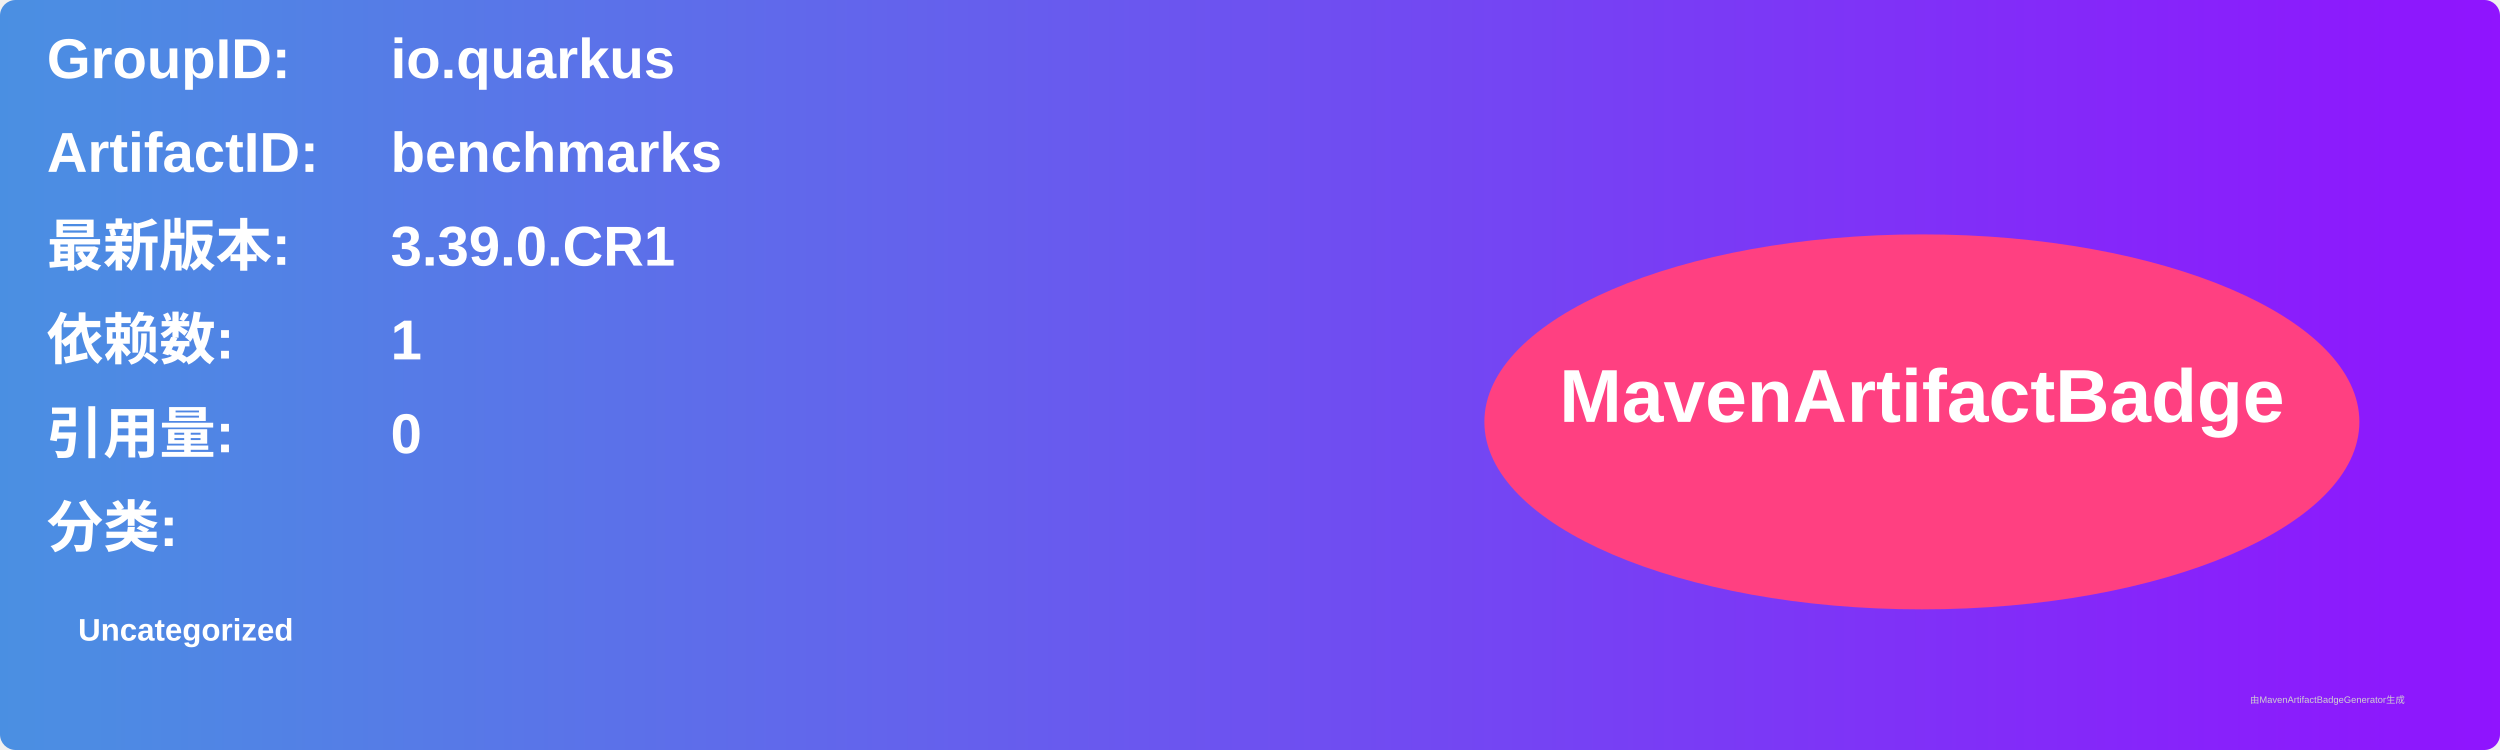
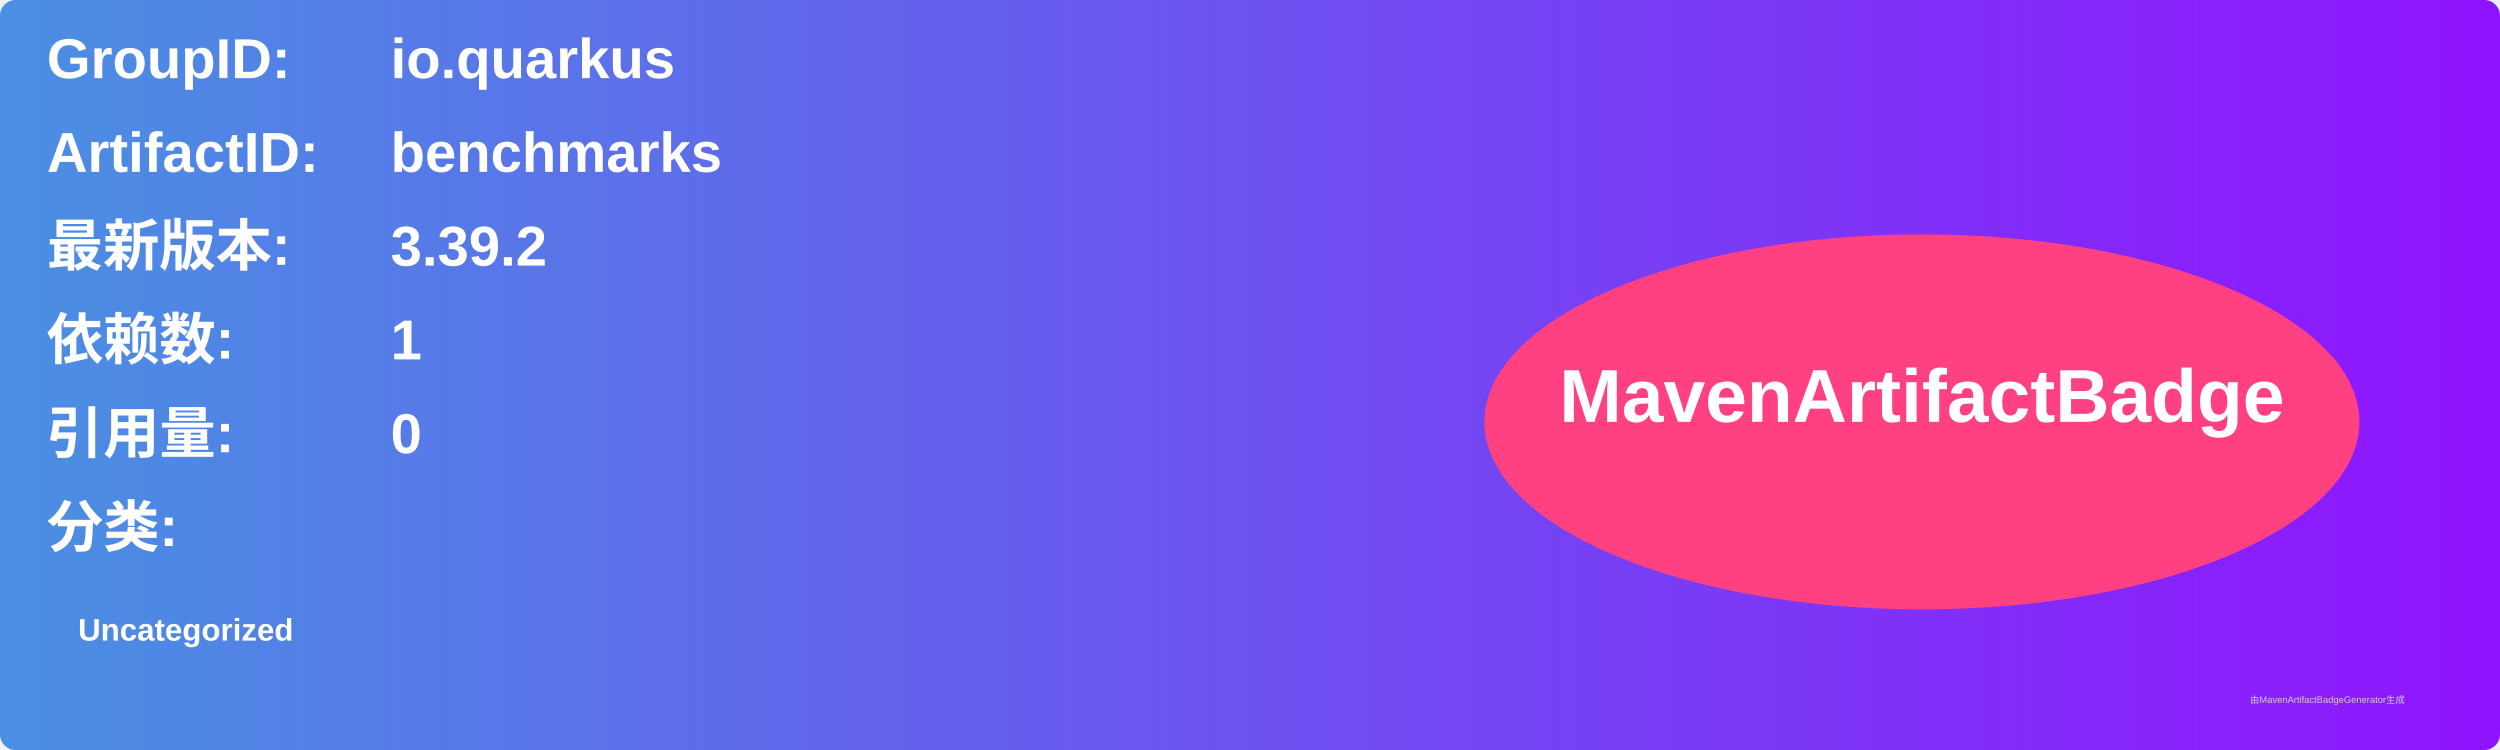
<svg xmlns="http://www.w3.org/2000/svg" width="800" height="240" viewBox="0 0 800 240">
  <linearGradient id="grad" x1="0%" y1="0%" x2="100%" y2="0%">
    <stop offset="0%" stop-color="#4a90e2" />
    <stop offset="100%" stop-color="#9013fe" />
  </linearGradient>
  <rect width="100%" height="100%" rx="5" ry="5" fill="url(#grad)" />
  <g transform="translate(15, 15)">
    <text x="0" y="10" font-family="Arial" font-size="18" fill="white" font-weight="bold" width="260">GroupID:</text>
    <text x="110" y="10" font-family="Arial" font-size="18" fill="white" font-weight="bold" width="460">io.quarkus</text>
    <text x="0" y="40" font-family="Arial" font-size="18" fill="white" font-weight="bold" width="260">ArtifactID:</text>
    <text x="110" y="40" font-family="Arial" font-size="18" fill="white" font-weight="bold" width="460">benchmarks</text>
    <text x="0" y="70" font-family="Arial" font-size="18" fill="white" font-weight="bold">最新版本:</text>
    <text x="110" y="70" font-family="Arial" font-size="18" fill="white" font-weight="bold">
-       <tspan font-weight="bold">3.39.0.CR1</tspan>
+       <tspan font-weight="bold">3.39.2</tspan>
    </text>
    <text x="0" y="100" font-family="Arial" font-size="18" fill="white" font-weight="bold">依赖数: </text>
    <text x="110" y="100" font-family="Arial" font-size="18" fill="white">
      <tspan font-weight="bold">1</tspan>
    </text>
    <text x="0" y="130" font-family="Arial" font-size="18" fill="white" font-weight="bold">引用量: </text>
    <text x="110" y="130" font-family="Arial" font-size="18" fill="white">
      <tspan font-weight="bold">0</tspan>
    </text>
    <text x="0" y="160" font-family="Arial" font-size="18" fill="white" font-weight="bold">分类:</text>
    <text x="10" y="190" font-family="Arial" font-size="10" fill="white">
      <tspan font-weight="bold">Uncategorized</tspan>
    </text>
    <ellipse cx="600" cy="120" rx="140" ry="60" fill="#ff4081" />
    <text x="600" y="120" text-anchor="middle" font-family="Arial" font-size="24" fill="white" font-weight="bold">MavenArtifactBadge</text>
  </g>
  <text x="720" y="225" font-family="Arial" font-size="3" fill="#d0d0d0">由MavenArtifactBadgeGenerator生成</text>
</svg>
